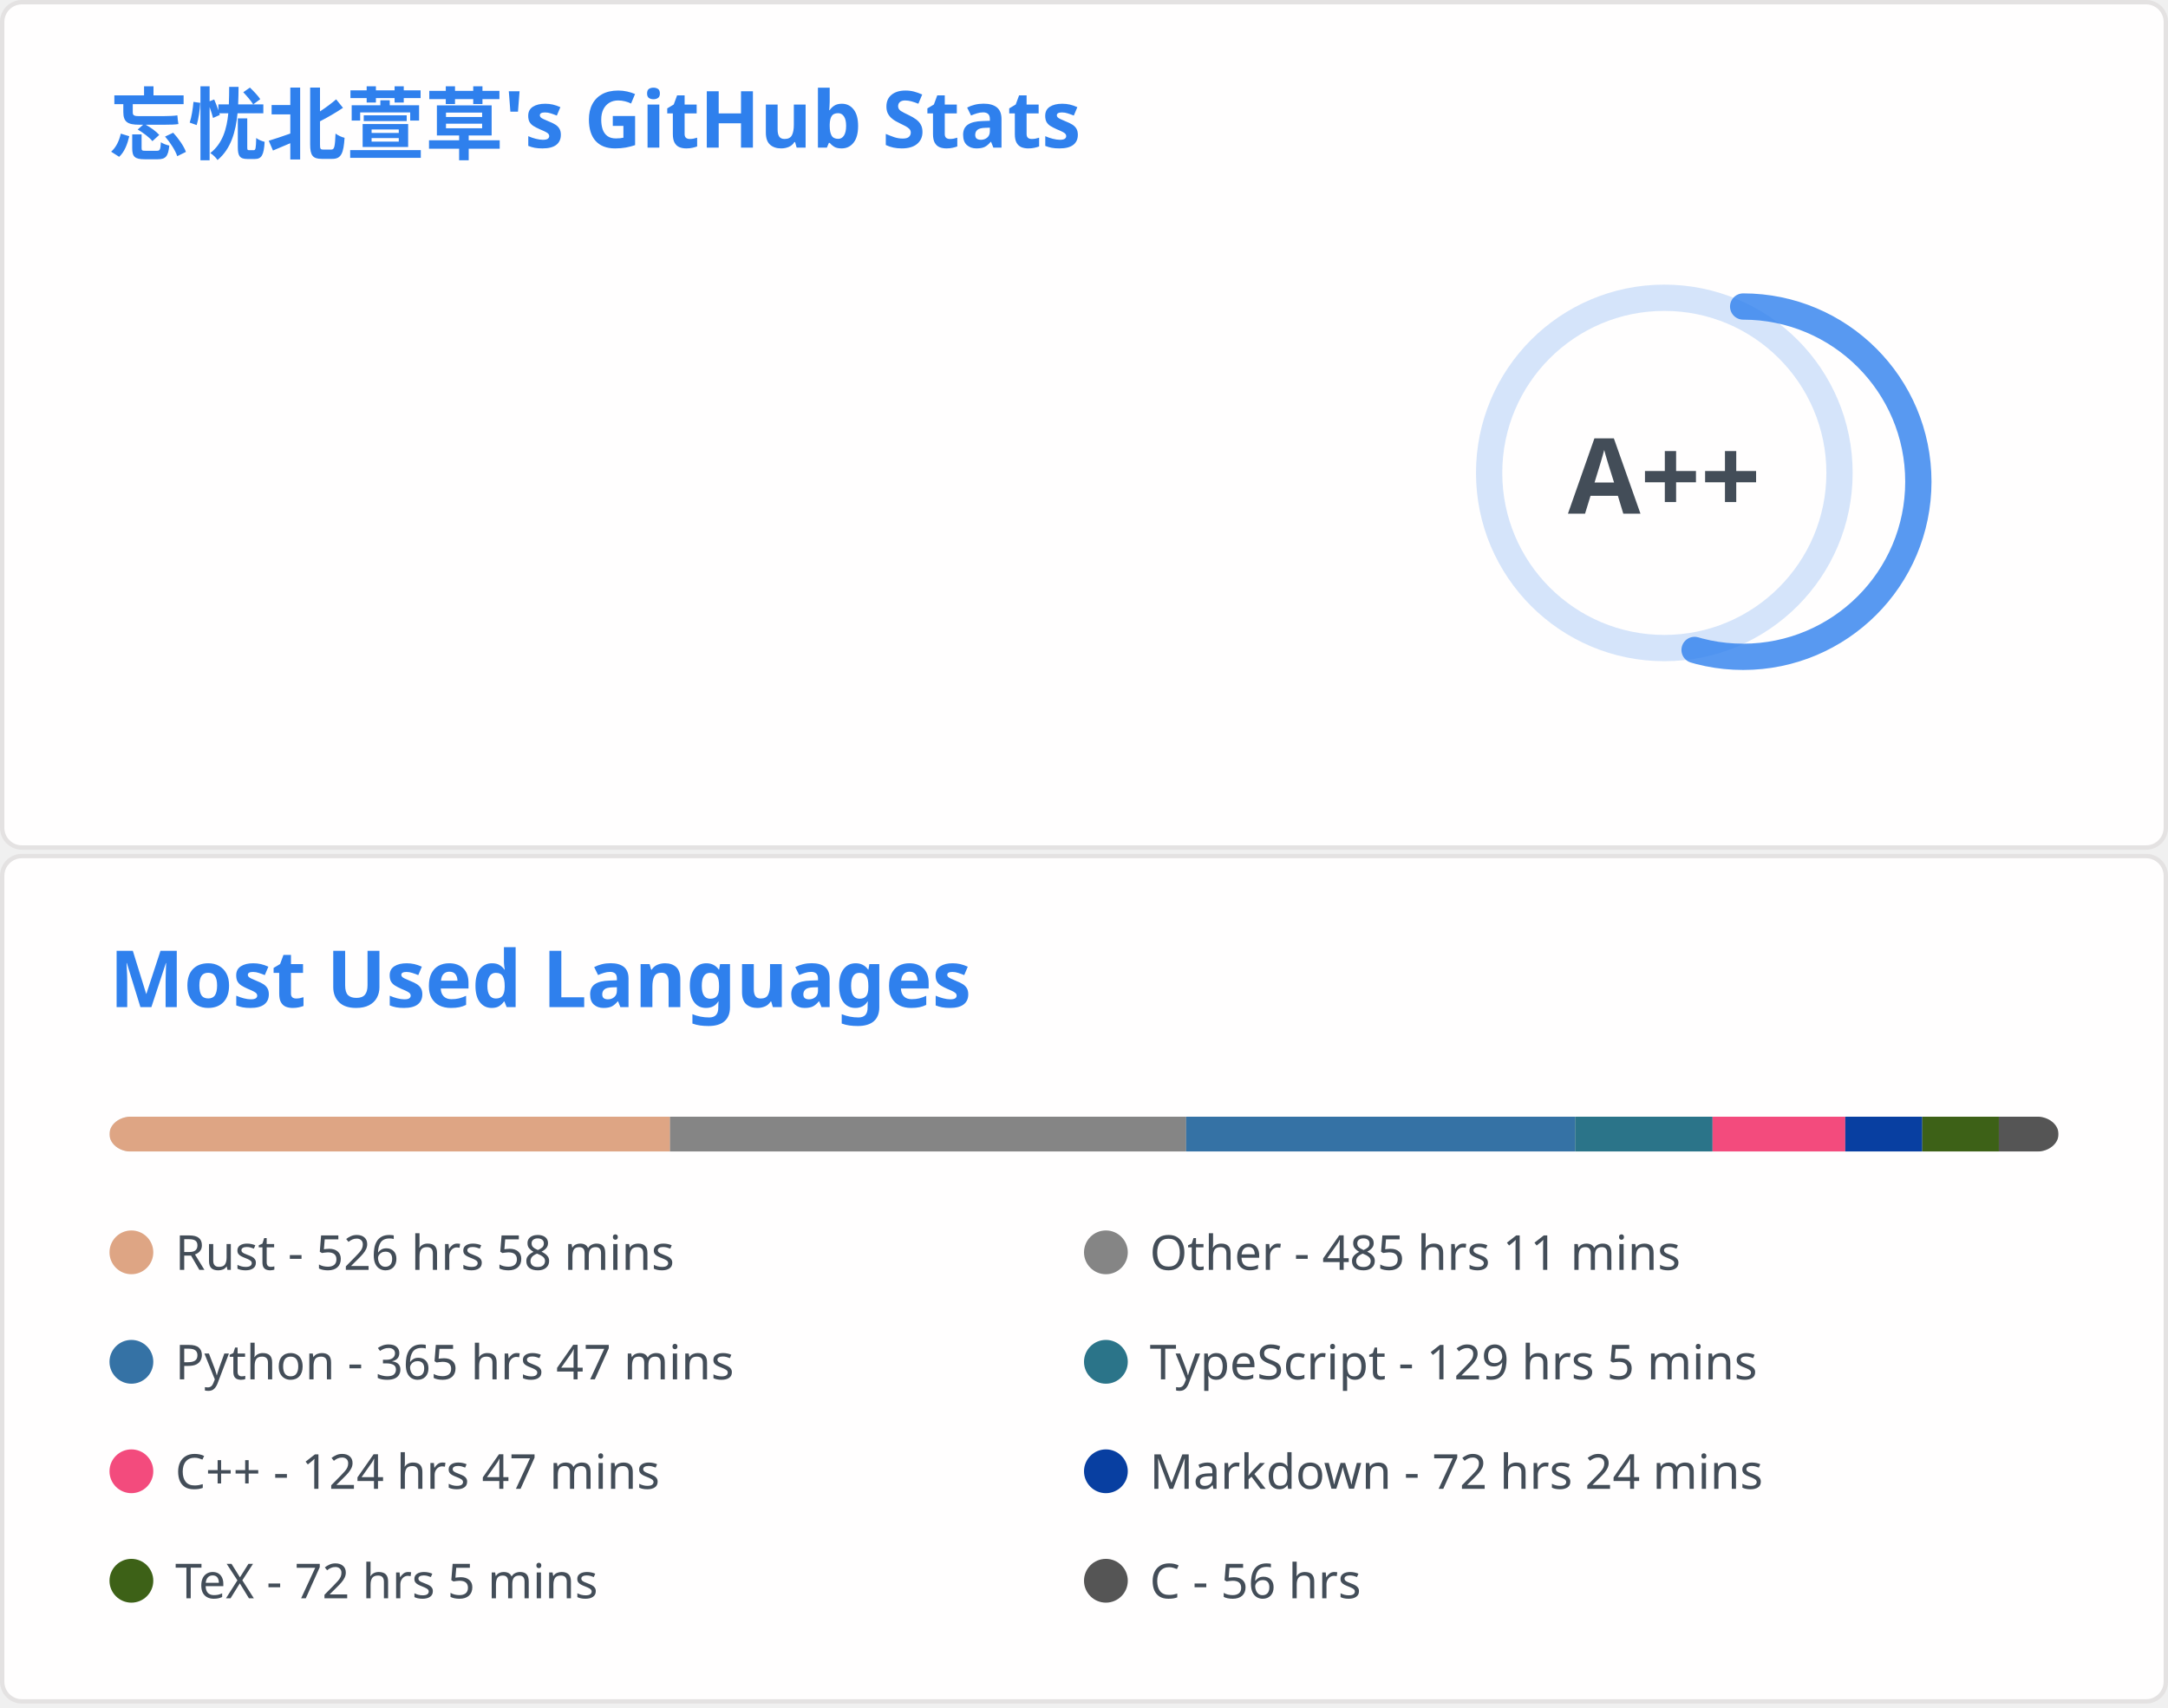
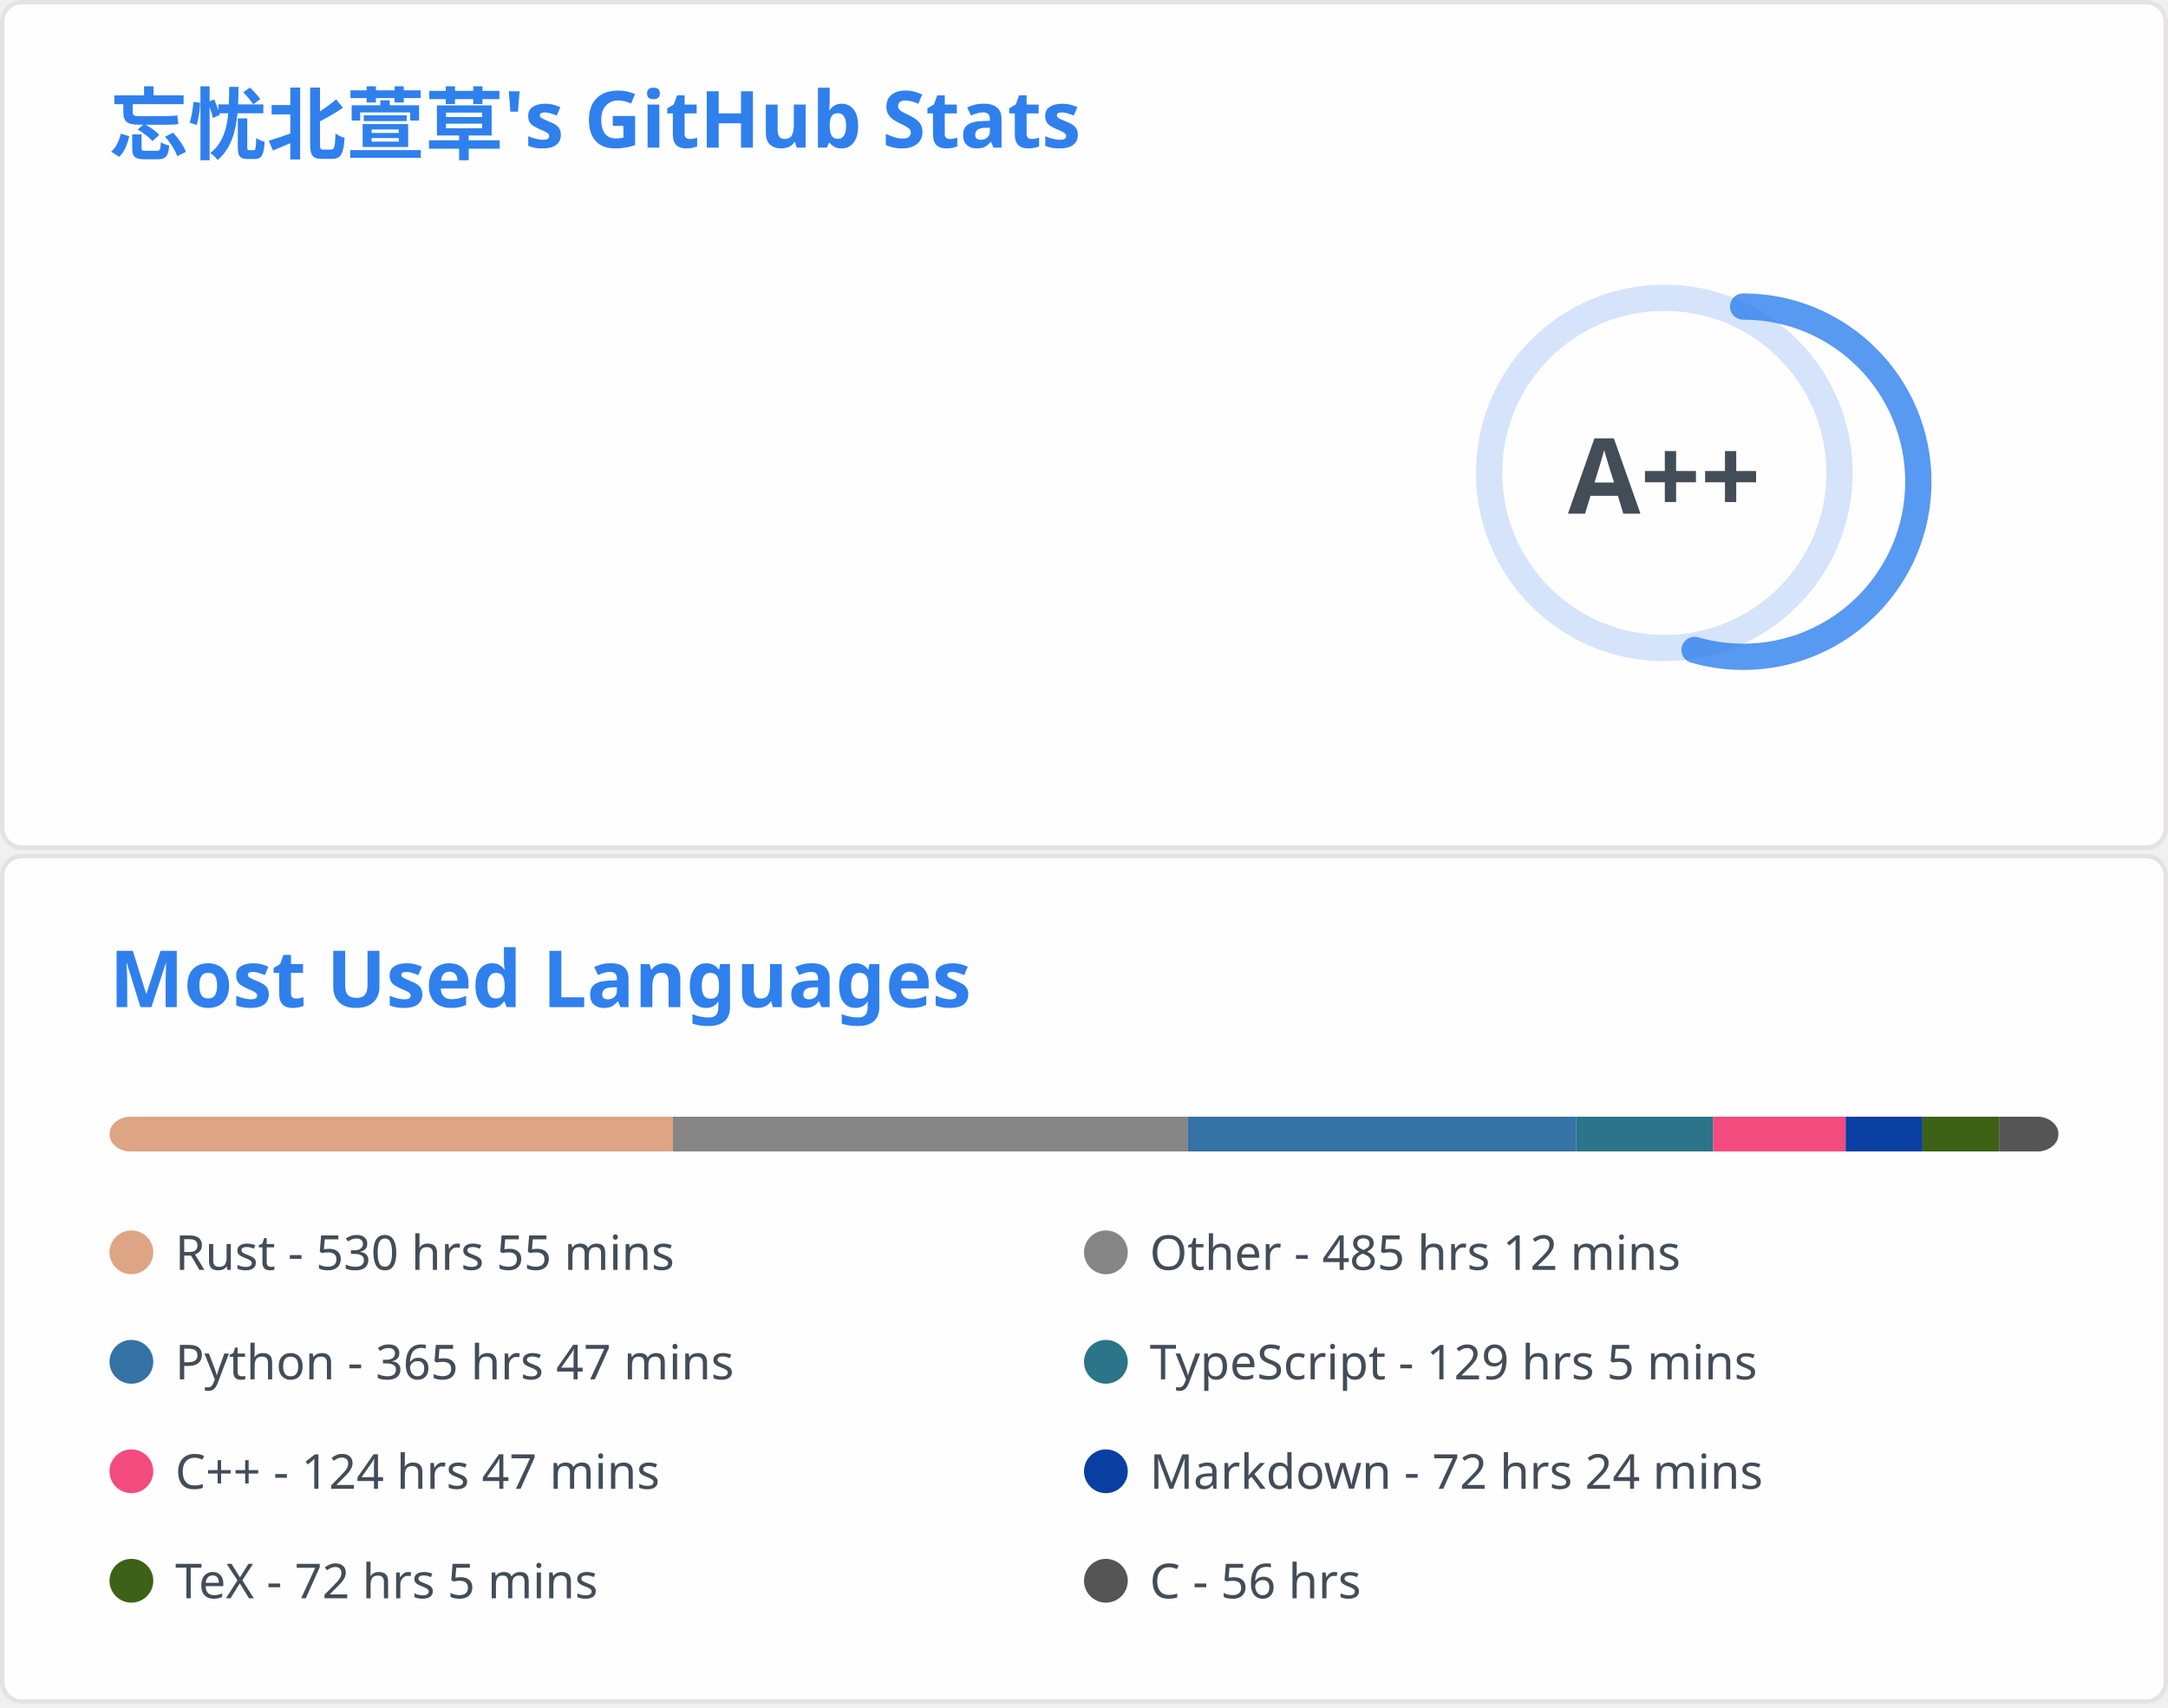
<svg xmlns="http://www.w3.org/2000/svg" aria-labelledby="descId" width="495" height="390" viewBox="0 0 495 390" fill="none">
  <svg width="495" height="195" fill="none" aria-labelledby="descId" viewBox="0 0 495 195" y="0">
    <style>@keyframes rankAnimation{0%{stroke-dashoffset:251.327}}@keyframes scaleInAnimation{0%{transform:translate(-5px,5px) scale(0)}to{transform:translate(-5px,5px) scale(1)}}@keyframes fadeInAnimation{0%{opacity:0}to{opacity:1}}.stat{font:600 14px"Segoe UI",Ubuntu,Sans-Serif;fill:#434d58}.bold{font:700 14px"Segoe UI",Ubuntu,Sans-Serif}.icon{fill:#4c71f2}.stagger{opacity:0;animation:fadeInAnimation .3s ease-in-out forwards}.rank-circle,.rank-circle-rim{stroke:#2f80ed33;fill:none;stroke-width:6}.rank-circle{stroke:#2f80edcc;stroke-dasharray:250;stroke-linecap:round;transform-origin:-10px 8px;transform:rotate(-90deg);stroke-dashoffset:113.097}.rank-text{font:800 24px"Segoe UI",Ubuntu,Sans-Serif;fill:#434d58;transform:translate(-5px,5px)}.rank-circle{animation:rankAnimation 1s forwards ease-in-out}.rank-text{animation:scaleInAnimation .3s ease-in-out forwards}@supports (-moz-appearance:auto){.header{font-size:15.3px}}.lang-name{font:400 11px"Segoe UI",Ubuntu,Sans-Serif;fill:#434d58}.header{font:600 18px"Segoe UI",Ubuntu,Sans-Serif;fill:#2f80ed;animation:fadeInAnimation .8s ease-in-out forwards}@supports (-moz-appearance:auto){.header{font-size:15.3px}}</style>
    <rect width="494" height="99%" x=".5" y=".5" fill="#fffefe" stroke="#e4e2e2" rx="4.5" />
    <text class="header" transform="translate(25 35)">忘忧北萱草's GitHub Stats</text>
    <svg y="60">
      <g transform="translate(390 40)">
        <circle cx="-10" cy="8" r="40" class="rank-circle-rim" />
        <circle cx="-10" cy="8" r="40" class="rank-circle" />
        <text x="-5" y="3" alignment-baseline="central" class="rank-text" dominant-baseline="central" text-anchor="middle">A++</text>
      </g>
      <svg>
        <g class="stagger" style="animation-delay: 450ms" transform="translate(25)">
          <svg width="16" height="16" class="icon" viewBox="0 0 16 16">
            <path fill-rule="evenodd" d="M8 .25a.75.75 0 0 1 .673.418l1.882 3.815 4.21.612a.75.75 0 0 1 .416 1.279l-3.046 2.97.719 4.192a.75.75 0 0 1-1.088.791L8 12.347l-3.766 1.98a.75.75 0 0 1-1.088-.79l.72-4.194L.818 6.374a.75.75 0 0 1 .416-1.28l4.21-.611L7.327.668A.75.75 0 0 1 8 .25zm0 2.445L6.615 5.5a.75.75 0 0 1-.564.41l-3.097.45 2.24 2.184a.75.75 0 0 1 .216.664l-.528 3.084 2.769-1.456a.75.75 0 0 1 .698 0l2.77 1.456-.53-3.084a.75.75 0 0 1 .216-.664l2.24-2.183-3.096-.45a.75.75 0 0 1-.564-.41L8 2.694v.001z" />
          </svg>
          <text x="25" y="12.5" class="stat bold">Total Stars Earned:</text>
          <text x="170" y="12.5" class="stat">423</text>
        </g>
        <g class="stagger" style="animation-delay: 600ms" transform="translate(25 25)">
          <svg width="16" height="16" class="icon" viewBox="0 0 16 16">
            <path fill-rule="evenodd" d="M1.643 3.143.427 1.927A.25.25 0 0 0 0 2.104V5.75c0 .138.112.25.25.25h3.646a.25.25 0 0 0 .177-.427L2.715 4.215a6.5 6.5 0 1 1-1.18 4.458.75.75 0 1 0-1.493.154 8.001 8.001 0 1 0 1.6-5.684zM7.75 4a.75.75 0 0 1 .75.75v2.992l2.028.812a.75.75 0 0 1-.557 1.392l-2.5-1A.75.75 0 0 1 7 8.25v-3.5A.75.75 0 0 1 7.75 4z" />
          </svg>
          <text x="25" y="12.5" class="stat bold">Total Commits:</text>
          <text x="170" y="12.5" class="stat">405</text>
        </g>
        <g class="stagger" style="animation-delay: 750ms" transform="translate(25 50)">
          <svg width="16" height="16" class="icon" viewBox="0 0 16 16">
            <path fill-rule="evenodd" d="M7.177 3.073 9.573.677A.25.25 0 0 1 10 .854v4.792a.25.25 0 0 1-.427.177L7.177 3.427a.25.25 0 0 1 0-.354zM3.75 2.5a.75.75 0 1 0 0 1.5.75.75 0 0 0 0-1.5zm-2.25.75a2.25 2.25 0 1 1 3 2.122v5.256a2.251 2.251 0 1 1-1.5 0V5.372A2.25 2.25 0 0 1 1.5 3.25zM11 2.5h-1V4h1a1 1 0 0 1 1 1v5.628a2.251 2.251 0 1 0 1.5 0V5A2.5 2.5 0 0 0 11 2.5zm1 10.25a.75.75 0 1 1 1.5 0 .75.75 0 0 1-1.5 0zM3.75 12a.75.75 0 1 0 0 1.5.75.75 0 0 0 0-1.5z" />
          </svg>
          <text x="25" y="12.5" class="stat bold">Total PRs:</text>
          <text x="170" y="12.5" class="stat">55</text>
        </g>
        <g class="stagger" style="animation-delay: 900ms" transform="translate(25 75)">
          <svg width="16" height="16" class="icon" viewBox="0 0 16 16">
            <path fill-rule="evenodd" d="M8 1.5a6.5 6.5 0 1 0 0 13 6.5 6.5 0 0 0 0-13zM0 8a8 8 0 1 1 16 0A8 8 0 0 1 0 8zm9 3a1 1 0 1 1-2 0 1 1 0 0 1 2 0zm-.25-6.25a.75.75 0 0 0-1.5 0v3.5a.75.75 0 0 0 1.5 0v-3.5z" />
          </svg>
          <text x="25" y="12.5" class="stat bold">Total Issues:</text>
          <text x="170" y="12.5" class="stat">12</text>
        </g>
        <g class="stagger" style="animation-delay: 1050ms" transform="translate(25 100)">
          <svg width="16" height="16" class="icon" viewBox="0 0 16 16">
            <path fill-rule="evenodd" d="M2 2.5A2.5 2.5 0 0 1 4.5 0h8.75a.75.75 0 0 1 .75.75v12.5a.75.75 0 0 1-.75.75h-2.5a.75.75 0 1 1 0-1.5h1.75v-2h-8a1 1 0 0 0-.714 1.7.75.75 0 0 1-1.072 1.05A2.495 2.495 0 0 1 2 11.5v-9zm10.5-1V9h-8c-.356 0-.694.074-1 .208V2.5a1 1 0 0 1 1-1h8zM5 12.25v3.25a.25.25 0 0 0 .4.2l1.45-1.087a.25.25 0 0 1 .3 0L8.6 15.7a.25.25 0 0 0 .4-.2v-3.25a.25.25 0 0 0-.25-.25h-3.5a.25.25 0 0 0-.25.25z" />
          </svg>
          <text x="25" y="12.5" class="stat bold">Contributed to:</text>
          <text x="170" y="12.5" class="stat">44</text>
        </g>
      </svg>
    </svg>
  </svg>
  <svg width="495" height="195" fill="none" aria-labelledby="descId" viewBox="0 0 495 195" y="195">
    <style>@keyframes rankAnimation{0%{stroke-dashoffset:251.327}}@keyframes scaleInAnimation{0%{transform:translate(-5px,5px) scale(0)}to{transform:translate(-5px,5px) scale(1)}}@keyframes fadeInAnimation{0%{opacity:0}to{opacity:1}}.stat{font:600 14px"Segoe UI",Ubuntu,Sans-Serif;fill:#434d58}.bold{font:700 14px"Segoe UI",Ubuntu,Sans-Serif}.icon{fill:#4c71f2}.stagger{opacity:0;animation:fadeInAnimation .3s ease-in-out forwards}.rank-circle,.rank-circle-rim{stroke:#2f80ed33;fill:none;stroke-width:6}.rank-circle{stroke:#2f80edcc;stroke-dasharray:250;stroke-linecap:round;transform-origin:-10px 8px;transform:rotate(-90deg);stroke-dashoffset:113.097}.rank-text{font:800 24px"Segoe UI",Ubuntu,Sans-Serif;fill:#434d58;transform:translate(-5px,5px)}.rank-circle{animation:rankAnimation 1s forwards ease-in-out}.rank-text{animation:scaleInAnimation .3s ease-in-out forwards}@supports (-moz-appearance:auto){.header{font-size:15.3px}}.lang-name{font:400 11px"Segoe UI",Ubuntu,Sans-Serif;fill:#434d58}.header{font:600 18px"Segoe UI",Ubuntu,Sans-Serif;fill:#2f80ed;animation:fadeInAnimation .8s ease-in-out forwards}@supports (-moz-appearance:auto){.header{font-size:15.3px}}</style>
    <rect width="494" height="99%" x=".5" y=".5" fill="#fffefe" stroke="#e4e2e2" rx="4.5" />
    <text class="header" transform="translate(25 35)">Most Used Languages</text>
    <svg y="60">
      <svg>
        <mask id="rect-mask">
          <rect width="445" height="8" x="25" fill="#fff" rx="5" />
        </mask>
        <path fill="#ddd" d="M25 0h445v8H25z" mask="url(#rect-mask)" />
-         <path fill="#dea584" d="M25 0h127.982v8H25z" mask="url(#rect-mask)" />
-         <path fill="#858585" d="M152.982 0h117.836v8H152.982z" mask="url(#rect-mask)" />
-         <path fill="#3572A5" d="M270.818 0h88.822v8h-88.822z" mask="url(#rect-mask)" />
-         <path fill="#2b7489" d="M359.64 0h31.372v8H359.64z" mask="url(#rect-mask)" />
-         <path fill="#f34b7d" d="M391.012 0h30.304v8h-30.304z" mask="url(#rect-mask)" />
-         <path fill="#083fa1" d="M421.317 0h17.578v8h-17.578z" mask="url(#rect-mask)" />
-         <path fill="#3D6117" d="M438.894 0h17.489v8h-17.489z" mask="url(#rect-mask)" />
-         <path fill="#555" d="M456.383 0H470v8h-13.617z" mask="url(#rect-mask)" />
+         <path fill="#dea584" d="M25 0h128.65v8H25z" mask="url(#rect-mask)" />
+         <path fill="#858585" d="M153.65 0h117.569v8H153.65z" mask="url(#rect-mask)" />
+         <path fill="#3572A5" d="M271.219 0h88.644v8h-88.644z" mask="url(#rect-mask)" />
+         <path fill="#2b7489" d="M359.863 0h31.284v8h-31.284z" mask="url(#rect-mask)" />
+         <path fill="#f34b7d" d="M391.146 0h30.26v8h-30.26z" mask="url(#rect-mask)" />
+         <path fill="#083fa1" d="M421.406 0h17.533v8h-17.533z" mask="url(#rect-mask)" />
+         <path fill="#3D6117" d="M438.939 0h17.489v8h-17.489z" mask="url(#rect-mask)" />
+         <path fill="#555" d="M456.428 0H470v8h-13.572z" mask="url(#rect-mask)" />
        <g transform="translate(25 25)">
          <circle cx="5" cy="6" r="5" fill="#dea584" />
-           <text x="15" y="10" class="lang-name">Rust - 526 hrs 58 mins</text>
+           <text x="15" y="10" class="lang-name">Rust - 530 hrs 55 mins</text>
        </g>
        <g transform="translate(247.5 25)">
          <circle cx="5" cy="6" r="5" fill="#858585" />
-           <text x="15" y="10" class="lang-name">Other - 485 hrs 11 mins</text>
+           <text x="15" y="10" class="lang-name">Other - 485 hrs 12 mins</text>
        </g>
        <g transform="translate(25 50)">
          <circle cx="5" cy="6" r="5" fill="#3572A5" />
          <text x="15" y="10" class="lang-name">Python - 365 hrs 47 mins</text>
        </g>
        <g transform="translate(247.5 50)">
          <circle cx="5" cy="6" r="5" fill="#2b7489" />
          <text x="15" y="10" class="lang-name">TypeScript - 129 hrs 5 mins</text>
        </g>
        <g transform="translate(25 75)">
          <circle cx="5" cy="6" r="5" fill="#f34b7d" />
          <text x="15" y="10" class="lang-name">C++ - 124 hrs 47 mins</text>
        </g>
        <g transform="translate(247.5 75)">
          <circle cx="5" cy="6" r="5" fill="#083fa1" />
          <text x="15" y="10" class="lang-name">Markdown - 72 hrs 24 mins</text>
        </g>
        <g transform="translate(25 100)">
          <circle cx="5" cy="6" r="5" fill="#3D6117" />
          <text x="15" y="10" class="lang-name">TeX - 72 hrs 5 mins</text>
        </g>
        <g transform="translate(247.5 100)">
          <circle cx="5" cy="6" r="5" fill="#555" />
          <text x="15" y="10" class="lang-name">C - 56 hrs</text>
        </g>
      </svg>
    </svg>
  </svg>
</svg>
